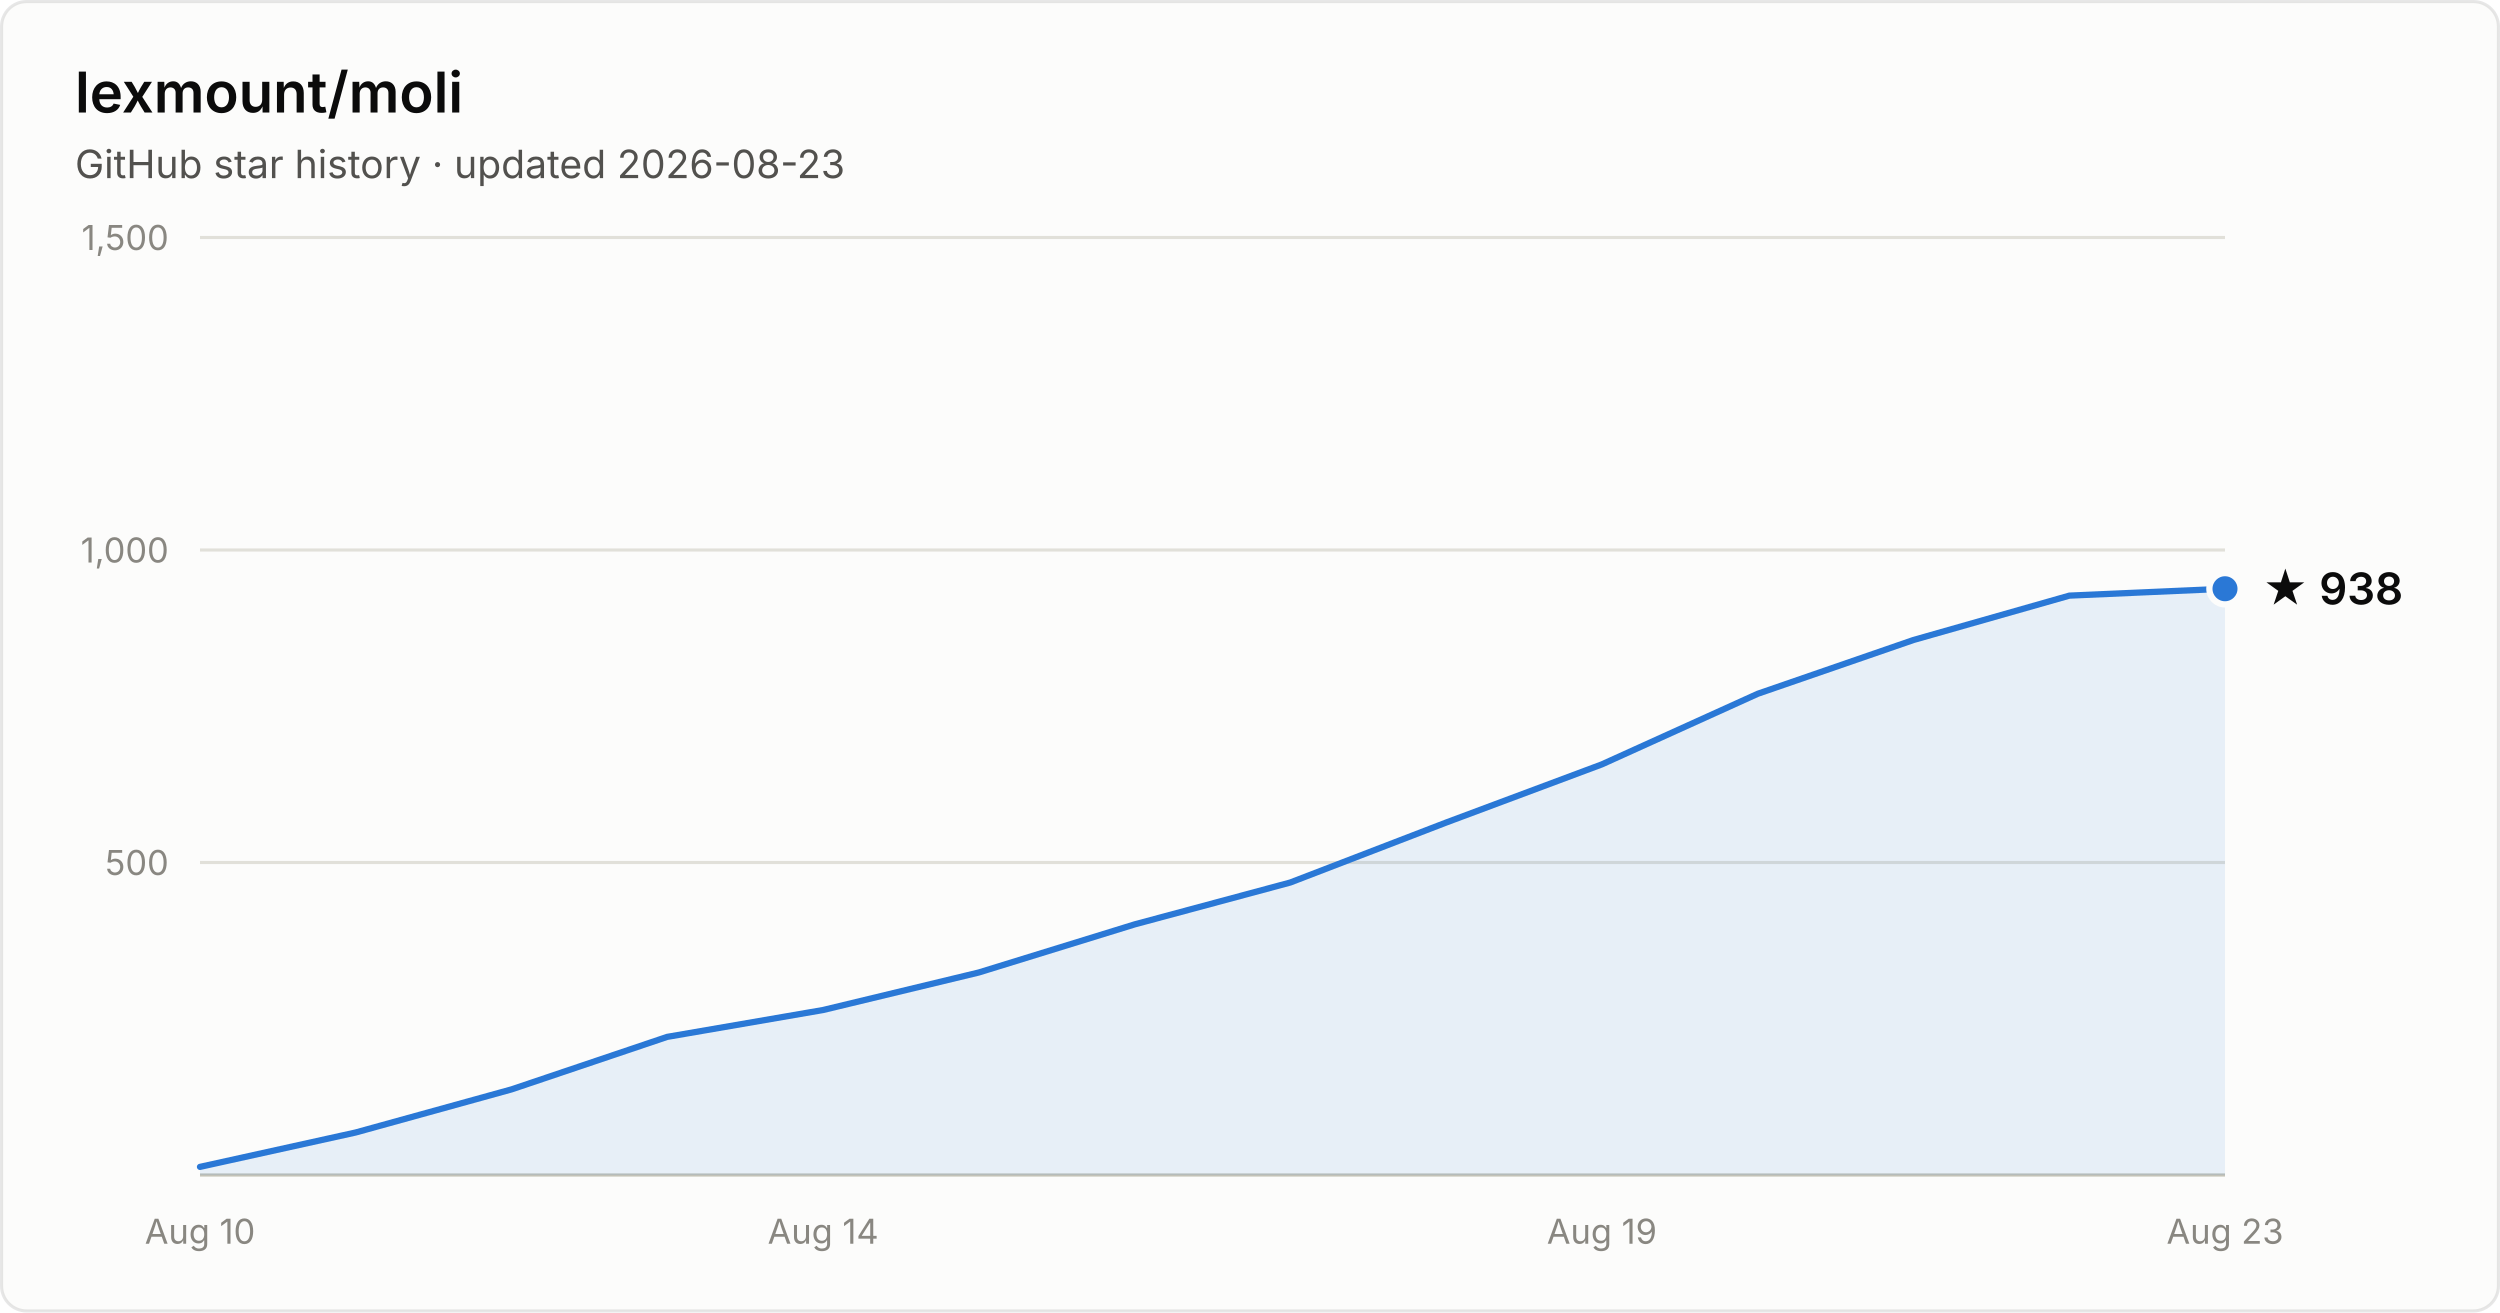
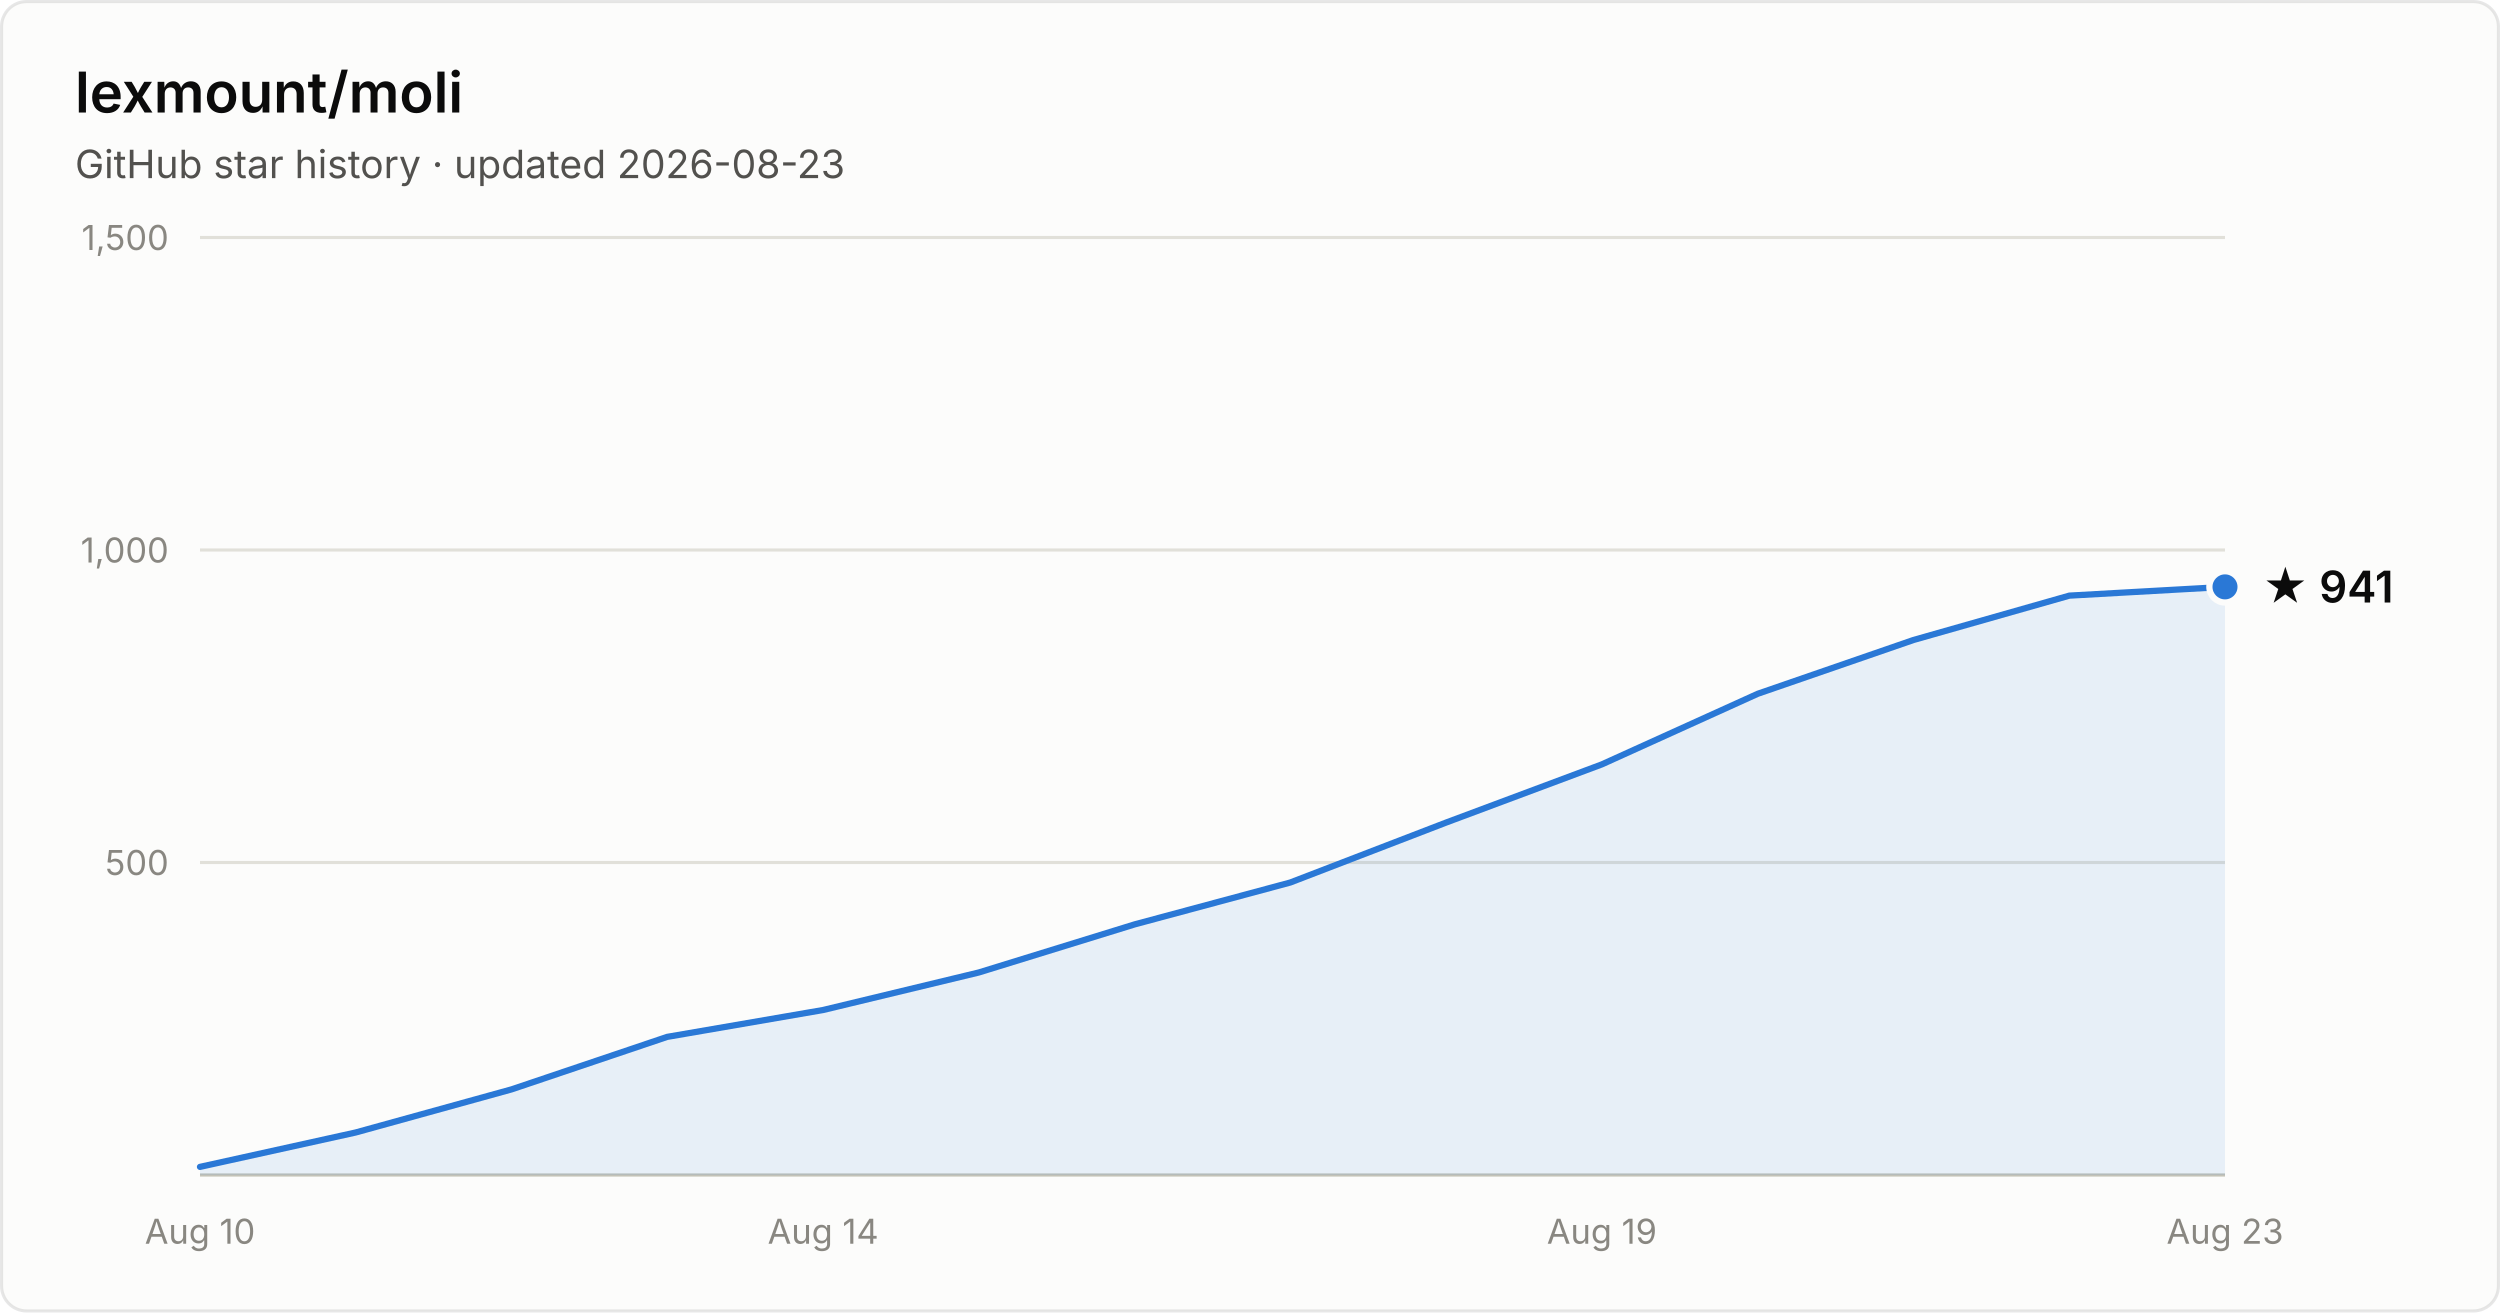
- <svg xmlns="http://www.w3.org/2000/svg" width="800" height="420" viewBox="0 0 800 420" font-family="system-ui, -apple-system, Segoe UI, sans-serif" role="img" aria-label="Star history of lexmount/moli: 938 stars as of 2026-08-23">
+ <svg xmlns="http://www.w3.org/2000/svg" width="800" height="420" viewBox="0 0 800 420" font-family="system-ui, -apple-system, Segoe UI, sans-serif" role="img" aria-label="Star history of lexmount/moli: 941 stars as of 2026-08-23">
  <rect x="0.5" y="0.5" width="799" height="419" rx="8" fill="#fcfcfb" stroke="rgba(11,11,11,0.10)" />
  <text x="24" y="36" fill="#0b0b0b" font-size="18" font-weight="600">lexmount/moli</text>
  <text x="24" y="57" fill="#52514e" font-size="12.5">GitHub star history · updated 2026-08-23</text>
  <line x1="64" y1="276.0" x2="712" y2="276.0" stroke="#e1e0d9" stroke-width="1" />
  <text x="54" y="280.0" text-anchor="end" fill="#898781" font-size="11" style="font-variant-numeric:tabular-nums">500</text>
  <line x1="64" y1="176.0" x2="712" y2="176.0" stroke="#e1e0d9" stroke-width="1" />
  <text x="54" y="180.0" text-anchor="end" fill="#898781" font-size="11" style="font-variant-numeric:tabular-nums">1,000</text>
  <line x1="64" y1="76.0" x2="712" y2="76.0" stroke="#e1e0d9" stroke-width="1" />
  <text x="54" y="80.0" text-anchor="end" fill="#898781" font-size="11" style="font-variant-numeric:tabular-nums">1,500</text>
  <line x1="64" y1="376" x2="712" y2="376" stroke="#c3c2b7" stroke-width="1" />
  <text x="64.0" y="398" text-anchor="middle" fill="#898781" font-size="11" style="font-variant-numeric:tabular-nums">Aug 10</text>
  <text x="263.4" y="398" text-anchor="middle" fill="#898781" font-size="11" style="font-variant-numeric:tabular-nums">Aug 14</text>
  <text x="512.6" y="398" text-anchor="middle" fill="#898781" font-size="11" style="font-variant-numeric:tabular-nums">Aug 19</text>
  <text x="712.0" y="398" text-anchor="middle" fill="#898781" font-size="11" style="font-variant-numeric:tabular-nums">Aug 23</text>
-   <path d="M64.0 373.4 L113.8 362.4 L163.7 348.6 L213.5 331.8 L263.4 323.2 L313.2 311.2 L363.1 295.8 L412.9 282.4 L462.8 263.2 L512.6 244.6 L562.5 222.0 L612.3 204.8 L662.2 190.6 L712.0 188.4 L712.0 376 L64.0 376 Z" fill="#2a78d6" fill-opacity="0.1" />
-   <path d="M64.0 373.4 L113.8 362.4 L163.7 348.6 L213.5 331.8 L263.4 323.2 L313.2 311.2 L363.1 295.8 L412.9 282.4 L462.8 263.2 L512.6 244.6 L562.5 222.0 L612.3 204.8 L662.2 190.6 L712.0 188.4" fill="none" stroke="#2a78d6" stroke-width="2" stroke-linejoin="round" stroke-linecap="round" />
-   <circle cx="712.0" cy="188.4" r="5" fill="#2a78d6" stroke="#fcfcfb" stroke-width="2" />
-   <text x="724.0" y="193.4" fill="#0b0b0b" font-size="14" font-weight="600">★ 938</text>
+   <path d="M64.0 373.4 L113.8 362.4 L163.7 348.6 L213.5 331.8 L263.4 323.2 L313.2 311.2 L363.1 295.8 L412.9 282.4 L462.8 263.2 L512.6 244.6 L562.5 222.0 L612.3 204.8 L662.2 190.6 L712.0 187.8 L712.0 376 L64.0 376 Z" fill="#2a78d6" fill-opacity="0.1" />
+   <path d="M64.0 373.4 L113.8 362.4 L163.7 348.6 L213.5 331.8 L263.4 323.2 L313.2 311.2 L363.1 295.8 L412.9 282.4 L462.8 263.2 L512.6 244.6 L562.5 222.0 L612.3 204.8 L662.2 190.6 L712.0 187.8" fill="none" stroke="#2a78d6" stroke-width="2" stroke-linejoin="round" stroke-linecap="round" />
+   <circle cx="712.0" cy="187.8" r="5" fill="#2a78d6" stroke="#fcfcfb" stroke-width="2" />
+   <text x="724.0" y="192.8" fill="#0b0b0b" font-size="14" font-weight="600">★ 941</text>
</svg>
